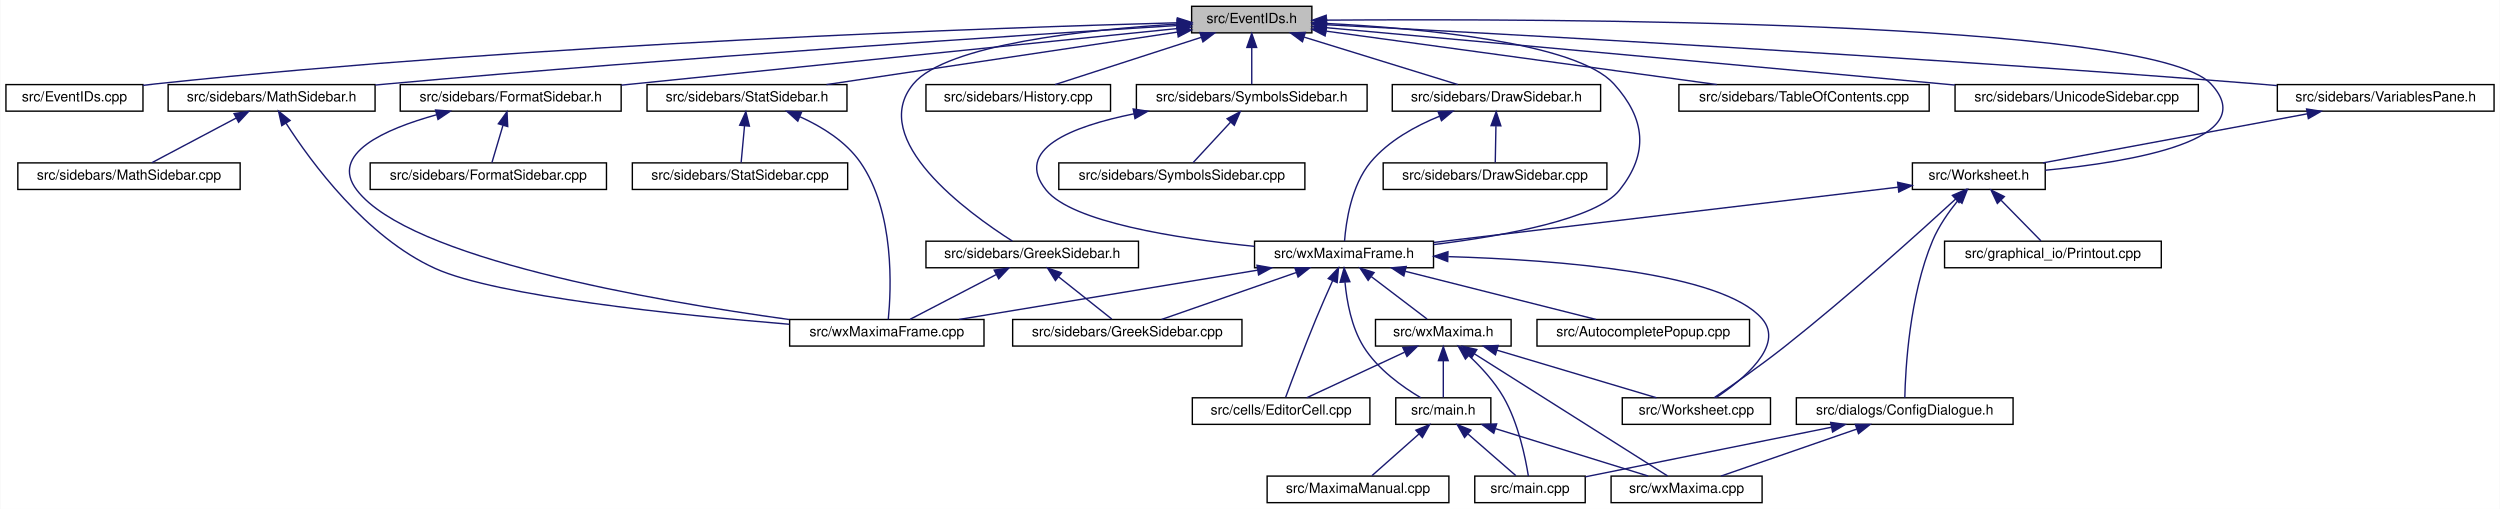
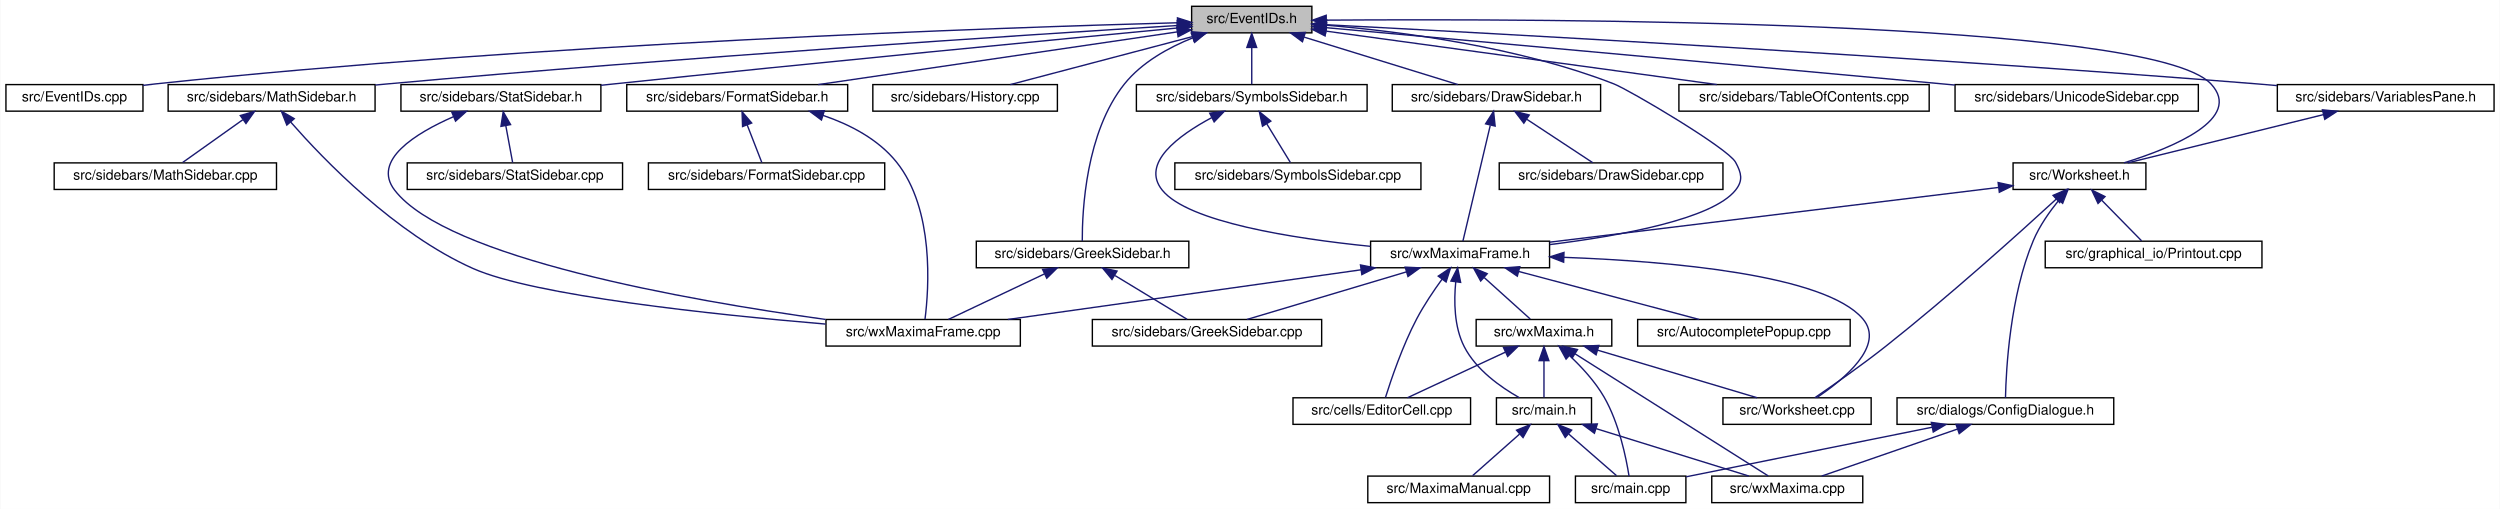
<svg xmlns="http://www.w3.org/2000/svg" xmlns:xlink="http://www.w3.org/1999/xlink" width="1788pt" height="364pt" viewBox="0.00 0.00 1787.50 364.00">
  <g id="graph0" class="graph" transform="scale(1 1) rotate(0) translate(4 360)">
    <polygon fill="white" stroke="transparent" points="-4,4 -4,-360 1783.5,-360 1783.5,4 -4,4" />
    <g id="node1" class="node">
      <g id="a_node1">
        <a xlink:title="This file declares the class EventIDs that contains unique IDs for many events wxMaxima needs.">
          <polygon fill="#bfbfbf" stroke="black" points="848,-336.5 848,-355.5 934,-355.5 934,-336.5 848,-336.5" />
          <text text-anchor="middle" x="891" y="-343.5" font-family="Helvetica,sans-Serif" font-size="10.00">src/EventIDs.h</text>
        </a>
      </g>
    </g>
    <g id="node2" class="node">
      <g id="a_node2">
        <a xlink:href="EventIDs_8cpp.html" target="_top" xlink:title="This file defines the class EventIDs that contains unique IDs for many events wxMaxima needs.">
          <polygon fill="white" stroke="black" points="0,-280.5 0,-299.5 98,-299.5 98,-280.5 0,-280.5" />
          <text text-anchor="middle" x="49" y="-287.5" font-family="Helvetica,sans-Serif" font-size="10.00">src/EventIDs.cpp</text>
        </a>
      </g>
    </g>
    <g id="edge1" class="edge">
      <path fill="none" stroke="midnightblue" d="M837.75,-343.72C710.9,-340.28 380.96,-329.05 107,-300 104.06,-299.69 101.04,-299.33 98,-298.94" />
      <polygon fill="midnightblue" stroke="midnightblue" points="837.87,-347.22 847.96,-343.99 838.06,-340.22 837.87,-347.22" />
    </g>
    <g id="node3" class="node">
      <g id="a_node3">
        <a xlink:href="DrawSidebar_8h.html" target="_top" xlink:title="This file declares the class StatSidebar, that provides some statistics buttons.">
          <polygon fill="white" stroke="black" points="991.5,-280.5 991.5,-299.5 1140.5,-299.5 1140.5,-280.5 991.5,-280.5" />
          <text text-anchor="middle" x="1066" y="-287.5" font-family="Helvetica,sans-Serif" font-size="10.00">src/sidebars/DrawSidebar.h</text>
        </a>
      </g>
    </g>
    <g id="edge2" class="edge">
      <path fill="none" stroke="midnightblue" d="M928.47,-333.44C961.47,-323.26 1008.76,-308.66 1038.4,-299.52" />
      <polygon fill="midnightblue" stroke="midnightblue" points="927.25,-330.15 918.73,-336.44 929.32,-336.84 927.25,-330.15" />
    </g>
    <g id="node5" class="node">
      <g id="a_node5">
        <a xlink:href="wxMaximaFrame_8h.html" target="_top" xlink:title="This file declares the class wxMaximaFrame.">
-           <polygon fill="white" stroke="black" points="893,-168.5 893,-187.5 1021,-187.5 1021,-168.5 893,-168.5" />
-           <text text-anchor="middle" x="957" y="-175.5" font-family="Helvetica,sans-Serif" font-size="10.00">src/wxMaximaFrame.h</text>
+           <polygon fill="white" stroke="black" points="976,-168.5 976,-187.5 1104,-187.5 1104,-168.5 976,-168.5" />
+           <text text-anchor="middle" x="1040" y="-175.5" font-family="Helvetica,sans-Serif" font-size="10.00">src/wxMaximaFrame.h</text>
        </a>
      </g>
    </g>
    <g id="edge47" class="edge">
-       <path fill="none" stroke="midnightblue" d="M944.32,-343.23C1012,-339.78 1123.22,-329.63 1150,-300 1172.68,-274.91 1175.09,-250.45 1154,-224 1137.51,-203.32 1072.13,-191.39 1021.16,-185.08" />
-       <polygon fill="midnightblue" stroke="midnightblue" points="944.08,-339.74 934.26,-343.71 944.41,-346.73 944.08,-339.74" />
+       <path fill="none" stroke="midnightblue" d="M944.41,-341.95C997.97,-337.46 1082.04,-326.51 1150,-300 1160.71,-295.82 1231.49,-254.09 1237,-244 1241.26,-236.2 1242.54,-230.95 1237,-224 1220.51,-203.32 1155.13,-191.39 1104.16,-185.08" />
+       <polygon fill="midnightblue" stroke="midnightblue" points="943.81,-338.48 934.11,-342.76 944.36,-345.46 943.81,-338.48" />
    </g>
    <g id="node16" class="node">
      <g id="a_node16">
-         <a xlink:href="FormatSidebar_8h.html" target="_top" xlink:title="This file declares the class StatSidebar, that provides some statistics buttons.">
-           <polygon fill="white" stroke="black" points="282,-280.5 282,-299.5 440,-299.5 440,-280.5 282,-280.5" />
-           <text text-anchor="middle" x="361" y="-287.5" font-family="Helvetica,sans-Serif" font-size="10.00">src/sidebars/FormatSidebar.h</text>
+         <a xlink:href="GreekSidebar_8h.html" target="_top" xlink:title="This file declares the class wxMaximaFrame.">
+           <polygon fill="white" stroke="black" points="694,-168.5 694,-187.5 846,-187.5 846,-168.5 694,-168.5" />
+           <text text-anchor="middle" x="770" y="-175.5" font-family="Helvetica,sans-Serif" font-size="10.00">src/sidebars/GreekSidebar.h</text>
        </a>
      </g>
    </g>
    <g id="edge20" class="edge">
-       <path fill="none" stroke="midnightblue" d="M837.76,-339.59C754.72,-331.14 589.33,-314.32 449,-300 446.1,-299.7 443.14,-299.4 440.15,-299.1" />
-       <polygon fill="midnightblue" stroke="midnightblue" points="837.41,-343.07 847.71,-340.6 838.12,-336.11 837.41,-343.07" />
+       <path fill="none" stroke="midnightblue" d="M848.86,-332.95C831.41,-325.96 812.39,-315.41 800,-300 772.33,-265.59 769.71,-209.19 769.79,-187.69" />
+       <polygon fill="midnightblue" stroke="midnightblue" points="847.75,-336.27 858.34,-336.47 850.18,-329.7 847.75,-336.27" />
+     </g>
+     <g id="node17" class="node">
+       <g id="a_node17">
+         <a xlink:href="History_8cpp.html" target="_top" xlink:title="This file defines the class History.">
+           <polygon fill="white" stroke="black" points="620,-280.5 620,-299.5 752,-299.5 752,-280.5 620,-280.5" />
+           <text text-anchor="middle" x="686" y="-287.5" font-family="Helvetica,sans-Serif" font-size="10.00">src/sidebars/History.cpp</text>
+         </a>
+       </g>
+     </g>
+     <g id="edge23" class="edge">
+       <path fill="none" stroke="midnightblue" d="M848.59,-333.83C809.89,-323.63 753.51,-308.78 718.33,-299.52" />
+       <polygon fill="midnightblue" stroke="midnightblue" points="847.96,-337.28 858.52,-336.44 849.74,-330.51 847.96,-337.28" />
    </g>
    <g id="node18" class="node">
      <g id="a_node18">
-         <a xlink:href="GreekSidebar_8h.html" target="_top" xlink:title="This file declares the class wxMaximaFrame.">
-           <polygon fill="white" stroke="black" points="658,-168.5 658,-187.5 810,-187.5 810,-168.5 658,-168.5" />
-           <text text-anchor="middle" x="734" y="-175.5" font-family="Helvetica,sans-Serif" font-size="10.00">src/sidebars/GreekSidebar.h</text>
-         </a>
-       </g>
-     </g>
-     <g id="edge23" class="edge">
-       <path fill="none" stroke="midnightblue" d="M837.44,-342.77C773.58,-338.85 672.48,-328.25 649,-300 615.85,-260.12 687.94,-207.84 719.82,-187.56" />
-       <polygon fill="midnightblue" stroke="midnightblue" points="837.56,-346.28 847.74,-343.36 837.96,-339.29 837.56,-346.28" />
-     </g>
-     <g id="node19" class="node">
-       <g id="a_node19">
-         <a xlink:href="History_8cpp.html" target="_top" xlink:title="This file defines the class History.">
-           <polygon fill="white" stroke="black" points="658,-280.5 658,-299.5 790,-299.5 790,-280.5 658,-280.5" />
-           <text text-anchor="middle" x="724" y="-287.5" font-family="Helvetica,sans-Serif" font-size="10.00">src/sidebars/History.cpp</text>
-         </a>
-       </g>
-     </g>
-     <g id="edge26" class="edge">
-       <path fill="none" stroke="midnightblue" d="M854.83,-333.3C823.36,-323.13 778.51,-308.62 750.34,-299.52" />
-       <polygon fill="midnightblue" stroke="midnightblue" points="853.95,-336.7 864.54,-336.44 856.1,-330.04 853.95,-336.7" />
-     </g>
-     <g id="node20" class="node">
-       <g id="a_node20">
        <a xlink:href="MathSidebar_8h.html" target="_top" xlink:title="This file declares the class wxMaximaFrame.">
          <polygon fill="white" stroke="black" points="116,-280.5 116,-299.5 264,-299.5 264,-280.5 116,-280.5" />
          <text text-anchor="middle" x="190" y="-287.5" font-family="Helvetica,sans-Serif" font-size="10.00">src/sidebars/MathSidebar.h</text>
        </a>
      </g>
    </g>
-     <g id="edge27" class="edge">
+     <g id="edge24" class="edge">
      <path fill="none" stroke="midnightblue" d="M837.65,-341.75C730.53,-335.09 481.66,-318.9 273,-300 270.11,-299.74 267.17,-299.46 264.2,-299.18" />
      <polygon fill="midnightblue" stroke="midnightblue" points="837.68,-345.26 847.88,-342.39 838.11,-338.27 837.68,-345.26" />
+     </g>
+     <g id="node20" class="node">
+       <g id="a_node20">
+         <a xlink:href="FormatSidebar_8h.html" target="_top" xlink:title="This file declares the class StatSidebar, that provides some statistics buttons.">
+           <polygon fill="white" stroke="black" points="444,-280.5 444,-299.5 602,-299.5 602,-280.5 444,-280.5" />
+           <text text-anchor="middle" x="523" y="-287.5" font-family="Helvetica,sans-Serif" font-size="10.00">src/sidebars/FormatSidebar.h</text>
+         </a>
+       </g>
+     </g>
+     <g id="edge27" class="edge">
+       <path fill="none" stroke="midnightblue" d="M837.59,-337.16C769.26,-327.14 651.36,-309.84 580.93,-299.5" />
+       <polygon fill="midnightblue" stroke="midnightblue" points="837.3,-340.66 847.7,-338.65 838.32,-333.73 837.3,-340.66" />
    </g>
    <g id="node22" class="node">
      <g id="a_node22">
        <a xlink:href="StatSidebar_8h.html" target="_top" xlink:title="This file declares the class StatSidebar, that provides some statistics buttons.">
-           <polygon fill="white" stroke="black" points="458.5,-280.5 458.5,-299.5 601.5,-299.5 601.5,-280.5 458.5,-280.5" />
-           <text text-anchor="middle" x="530" y="-287.5" font-family="Helvetica,sans-Serif" font-size="10.00">src/sidebars/StatSidebar.h</text>
+           <polygon fill="white" stroke="black" points="282.5,-280.5 282.5,-299.5 425.5,-299.5 425.5,-280.5 282.5,-280.5" />
+           <text text-anchor="middle" x="354" y="-287.5" font-family="Helvetica,sans-Serif" font-size="10.00">src/sidebars/StatSidebar.h</text>
        </a>
      </g>
    </g>
    <g id="edge30" class="edge">
-       <path fill="none" stroke="midnightblue" d="M837.87,-337.05C770.75,-327.01 655.73,-309.81 586.89,-299.51" />
-       <polygon fill="midnightblue" stroke="midnightblue" points="837.41,-340.52 847.81,-338.54 838.44,-333.6 837.41,-340.52" />
+       <path fill="none" stroke="midnightblue" d="M837.73,-339.96C752.59,-331.85 580.63,-315.28 435,-300 431.9,-299.68 428.74,-299.34 425.55,-299" />
+       <polygon fill="midnightblue" stroke="midnightblue" points="837.63,-343.46 847.92,-340.93 838.29,-336.49 837.63,-343.46" />
    </g>
    <g id="node24" class="node">
      <g id="a_node24">
        <a xlink:href="SymbolsSidebar_8h.html" target="_top" xlink:title="This file declares the class wxMaximaFrame.">
          <polygon fill="white" stroke="black" points="808.5,-280.5 808.5,-299.5 973.5,-299.5 973.5,-280.5 808.5,-280.5" />
          <text text-anchor="middle" x="891" y="-287.5" font-family="Helvetica,sans-Serif" font-size="10.00">src/sidebars/SymbolsSidebar.h</text>
        </a>
      </g>
    </g>
    <g id="edge33" class="edge">
      <path fill="none" stroke="midnightblue" d="M891,-325.8C891,-316.91 891,-306.78 891,-299.75" />
      <polygon fill="midnightblue" stroke="midnightblue" points="887.5,-326.08 891,-336.08 894.5,-326.08 887.5,-326.08" />
    </g>
    <g id="node26" class="node">
      <g id="a_node26">
        <a xlink:href="TableOfContents_8cpp.html" target="_top" xlink:title="This file defines the class Structure.">
          <polygon fill="white" stroke="black" points="1196.5,-280.5 1196.5,-299.5 1375.5,-299.5 1375.5,-280.5 1196.5,-280.5" />
          <text text-anchor="middle" x="1286" y="-287.5" font-family="Helvetica,sans-Serif" font-size="10.00">src/sidebars/TableOfContents.cpp</text>
        </a>
      </g>
    </g>
    <g id="edge36" class="edge">
      <path fill="none" stroke="midnightblue" d="M944.31,-337.71C1016.89,-327.79 1146.58,-310.06 1223.61,-299.53" />
      <polygon fill="midnightblue" stroke="midnightblue" points="943.46,-334.3 934.02,-339.12 944.41,-341.23 943.46,-334.3" />
    </g>
    <g id="node27" class="node">
      <g id="a_node27">
        <a xlink:href="UnicodeSidebar_8cpp.html" target="_top" xlink:title="This file defines the class UnicodeSidebar.">
          <polygon fill="white" stroke="black" points="1394,-280.5 1394,-299.5 1568,-299.5 1568,-280.5 1394,-280.5" />
          <text text-anchor="middle" x="1481" y="-287.5" font-family="Helvetica,sans-Serif" font-size="10.00">src/sidebars/UnicodeSidebar.cpp</text>
        </a>
      </g>
    </g>
    <g id="edge37" class="edge">
      <path fill="none" stroke="midnightblue" d="M944.31,-340.19C1034.88,-332.01 1224.61,-314.82 1385,-300 1387.92,-299.73 1390.88,-299.46 1393.88,-299.18" />
      <polygon fill="midnightblue" stroke="midnightblue" points="943.93,-336.71 934.29,-341.1 944.56,-343.68 943.93,-336.71" />
    </g>
    <g id="node28" class="node">
      <g id="a_node28">
        <a xlink:href="VariablesPane_8h.html" target="_top" xlink:title="The file that contains the &quot;variables&quot; sidepane.">
          <polygon fill="white" stroke="black" points="1624.5,-280.5 1624.5,-299.5 1779.5,-299.5 1779.5,-280.5 1624.5,-280.5" />
          <text text-anchor="middle" x="1702" y="-287.5" font-family="Helvetica,sans-Serif" font-size="10.00">src/sidebars/VariablesPane.h</text>
        </a>
      </g>
    </g>
    <g id="edge38" class="edge">
      <path fill="none" stroke="midnightblue" d="M944.74,-342.28C1064.35,-336.09 1361.61,-319.92 1610,-300 1614.64,-299.63 1619.41,-299.22 1624.22,-298.8" />
      <polygon fill="midnightblue" stroke="midnightblue" points="944.2,-338.8 934.4,-342.81 944.56,-345.79 944.2,-338.8" />
    </g>
    <g id="node29" class="node">
      <g id="a_node29">
        <a xlink:href="Worksheet_8h.html" target="_top" xlink:title="This file defines the class Worksheet.">
-           <polygon fill="white" stroke="black" points="1363.5,-224.5 1363.5,-243.5 1458.5,-243.5 1458.5,-224.5 1363.5,-224.5" />
-           <text text-anchor="middle" x="1411" y="-231.5" font-family="Helvetica,sans-Serif" font-size="10.00">src/Worksheet.h</text>
+           <polygon fill="white" stroke="black" points="1435.5,-224.5 1435.5,-243.5 1530.5,-243.5 1530.5,-224.5 1435.5,-224.5" />
+           <text text-anchor="middle" x="1483" y="-231.5" font-family="Helvetica,sans-Serif" font-size="10.00">src/Worksheet.h</text>
        </a>
      </g>
    </g>
    <g id="edge46" class="edge">
-       <path fill="none" stroke="midnightblue" d="M944.42,-345.59C1098.27,-346.72 1534.08,-345.83 1577,-300 1614.61,-259.85 1519.96,-244.12 1458.59,-238.25" />
+       <path fill="none" stroke="midnightblue" d="M944.42,-345.59C1098.27,-346.72 1534.08,-345.83 1577,-300 1600.19,-275.24 1550.46,-254.55 1514.88,-243.55" />
      <polygon fill="midnightblue" stroke="midnightblue" points="944.3,-342.09 934.27,-345.51 944.25,-349.09 944.3,-342.09" />
    </g>
    <g id="node4" class="node">
      <g id="a_node4">
        <a xlink:href="DrawSidebar_8cpp.html" target="_top" xlink:title="This file defines the class StatSidebar.">
-           <polygon fill="white" stroke="black" points="985,-224.5 985,-243.5 1145,-243.5 1145,-224.5 985,-224.5" />
-           <text text-anchor="middle" x="1065" y="-231.5" font-family="Helvetica,sans-Serif" font-size="10.00">src/sidebars/DrawSidebar.cpp</text>
+           <polygon fill="white" stroke="black" points="1068,-224.5 1068,-243.5 1228,-243.5 1228,-224.5 1068,-224.5" />
+           <text text-anchor="middle" x="1148" y="-231.5" font-family="Helvetica,sans-Serif" font-size="10.00">src/sidebars/DrawSidebar.cpp</text>
        </a>
      </g>
    </g>
    <g id="edge3" class="edge">
-       <path fill="none" stroke="midnightblue" d="M1065.64,-269.8C1065.48,-260.91 1065.29,-250.78 1065.16,-243.75" />
-       <polygon fill="midnightblue" stroke="midnightblue" points="1062.15,-270.15 1065.83,-280.08 1069.15,-270.02 1062.15,-270.15" />
+       <path fill="none" stroke="midnightblue" d="M1087.83,-274.62C1102.81,-264.76 1122.2,-251.99 1134.86,-243.65" />
+       <polygon fill="midnightblue" stroke="midnightblue" points="1085.6,-271.9 1079.17,-280.32 1089.45,-277.75 1085.6,-271.9" />
    </g>
    <g id="edge4" class="edge">
-       <path fill="none" stroke="midnightblue" d="M1025.39,-276.92C1007.98,-269.86 988.75,-259.27 976,-244 962.13,-227.4 958.38,-201.08 957.37,-187.59" />
-       <polygon fill="midnightblue" stroke="midnightblue" points="1024.23,-280.22 1034.82,-280.48 1026.7,-273.67 1024.23,-280.22" />
+       <path fill="none" stroke="midnightblue" d="M1061.59,-270.35C1055.9,-246.25 1046.22,-205.31 1042.03,-187.59" />
+       <polygon fill="midnightblue" stroke="midnightblue" points="1058.25,-271.44 1063.96,-280.37 1065.07,-269.83 1058.25,-271.44" />
    </g>
    <g id="node6" class="node">
      <g id="a_node6">
        <a xlink:href="AutocompletePopup_8cpp.html" target="_top" xlink:title="This file defines the class AutocompletePopup.">
-           <polygon fill="white" stroke="black" points="1095,-112.5 1095,-131.5 1247,-131.5 1247,-112.5 1095,-112.5" />
-           <text text-anchor="middle" x="1171" y="-119.5" font-family="Helvetica,sans-Serif" font-size="10.00">src/AutocompletePopup.cpp</text>
+           <polygon fill="white" stroke="black" points="1167,-112.5 1167,-131.5 1319,-131.5 1319,-112.5 1167,-112.5" />
+           <text text-anchor="middle" x="1243" y="-119.5" font-family="Helvetica,sans-Serif" font-size="10.00">src/AutocompletePopup.cpp</text>
        </a>
      </g>
    </g>
    <g id="edge5" class="edge">
-       <path fill="none" stroke="midnightblue" d="M1000.76,-165.96C1041.17,-155.76 1100.37,-140.82 1137.25,-131.52" />
-       <polygon fill="midnightblue" stroke="midnightblue" points="999.75,-162.6 990.91,-168.44 1001.46,-169.39 999.75,-162.6" />
+       <path fill="none" stroke="midnightblue" d="M1081.99,-165.83C1120.32,-155.63 1176.15,-140.78 1210.98,-131.52" />
+       <polygon fill="midnightblue" stroke="midnightblue" points="1080.93,-162.49 1072.17,-168.44 1082.73,-169.26 1080.93,-162.49" />
    </g>
    <g id="node7" class="node">
      <g id="a_node7">
        <a xlink:href="EditorCell_8cpp.html" target="_top" xlink:title="This file defines the class EditorCell.">
-           <polygon fill="white" stroke="black" points="848.5,-56.5 848.5,-75.5 975.5,-75.5 975.5,-56.5 848.5,-56.5" />
-           <text text-anchor="middle" x="912" y="-63.5" font-family="Helvetica,sans-Serif" font-size="10.00">src/cells/EditorCell.cpp</text>
+           <polygon fill="white" stroke="black" points="920.5,-56.5 920.5,-75.5 1047.5,-75.5 1047.5,-56.5 920.5,-56.5" />
+           <text text-anchor="middle" x="984" y="-63.5" font-family="Helvetica,sans-Serif" font-size="10.00">src/cells/EditorCell.cpp</text>
        </a>
      </g>
    </g>
    <g id="edge6" class="edge">
-       <path fill="none" stroke="midnightblue" d="M948.8,-159.11C945.1,-150.9 940.73,-141 937,-132 928.76,-112.12 919.89,-88.46 915.25,-75.89" />
-       <polygon fill="midnightblue" stroke="midnightblue" points="945.71,-160.77 953.03,-168.43 952.08,-157.88 945.71,-160.77" />
+       <path fill="none" stroke="midnightblue" d="M1027.16,-160.4C1021.16,-152.15 1014.2,-141.86 1009,-132 998.85,-112.75 990.61,-88.43 986.62,-75.69" />
+       <polygon fill="midnightblue" stroke="midnightblue" points="1024.38,-162.52 1033.18,-168.43 1029.98,-158.32 1024.38,-162.52" />
    </g>
    <g id="node8" class="node">
      <g id="a_node8">
        <a xlink:href="main_8h.html" target="_top" xlink:title="This file declares the class wxMaxima that contains most of the program's logic.">
-           <polygon fill="white" stroke="black" points="994,-56.5 994,-75.5 1062,-75.5 1062,-56.5 994,-56.5" />
-           <text text-anchor="middle" x="1028" y="-63.5" font-family="Helvetica,sans-Serif" font-size="10.00">src/main.h</text>
+           <polygon fill="white" stroke="black" points="1066,-56.5 1066,-75.5 1134,-75.5 1134,-56.5 1066,-56.5" />
+           <text text-anchor="middle" x="1100" y="-63.5" font-family="Helvetica,sans-Serif" font-size="10.00">src/main.h</text>
        </a>
      </g>
    </g>
    <g id="edge7" class="edge">
-       <path fill="none" stroke="midnightblue" d="M957.69,-158.14C958.96,-144.44 962.32,-125.93 971,-112 981,-95.95 998.85,-83.26 1011.92,-75.5" />
-       <polygon fill="midnightblue" stroke="midnightblue" points="954.19,-158.11 957.05,-168.32 961.17,-158.56 954.19,-158.11" />
+       <path fill="none" stroke="midnightblue" d="M1036.9,-158.35C1035.55,-144.76 1035.66,-126.29 1043,-112 1051.46,-95.51 1069,-83.12 1082.4,-75.56" />
+       <polygon fill="midnightblue" stroke="midnightblue" points="1033.45,-158.99 1038.25,-168.43 1040.39,-158.05 1033.45,-158.99" />
    </g>
    <g id="node12" class="node">
      <g id="a_node12">
        <a xlink:href="GreekSidebar_8cpp.html" target="_top" xlink:title="This file defines the class GreekSidebar.">
-           <polygon fill="white" stroke="black" points="720,-112.5 720,-131.5 884,-131.5 884,-112.5 720,-112.5" />
-           <text text-anchor="middle" x="802" y="-119.5" font-family="Helvetica,sans-Serif" font-size="10.00">src/sidebars/GreekSidebar.cpp</text>
+           <polygon fill="white" stroke="black" points="777,-112.5 777,-131.5 941,-131.5 941,-112.5 777,-112.5" />
+           <text text-anchor="middle" x="859" y="-119.5" font-family="Helvetica,sans-Serif" font-size="10.00">src/sidebars/GreekSidebar.cpp</text>
        </a>
      </g>
    </g>
    <g id="edge11" class="edge">
-       <path fill="none" stroke="midnightblue" d="M922.67,-165.04C893.5,-154.88 852.36,-140.55 826.45,-131.52" />
-       <polygon fill="midnightblue" stroke="midnightblue" points="921.84,-168.46 932.44,-168.44 924.15,-161.85 921.84,-168.46" />
+       <path fill="none" stroke="midnightblue" d="M1001.68,-165.57C967.54,-155.38 918.34,-140.7 887.55,-131.52" />
+       <polygon fill="midnightblue" stroke="midnightblue" points="1000.74,-168.94 1011.32,-168.44 1002.74,-162.23 1000.74,-168.94" />
    </g>
    <g id="node13" class="node">
      <g id="a_node13">
        <a xlink:href="wxMaxima_8h.html" target="_top" xlink:title="This file declares the class wxMaxima that contains most of the program's logic.">
-           <polygon fill="white" stroke="black" points="979.5,-112.5 979.5,-131.5 1076.5,-131.5 1076.5,-112.5 979.5,-112.5" />
-           <text text-anchor="middle" x="1028" y="-119.5" font-family="Helvetica,sans-Serif" font-size="10.00">src/wxMaxima.h</text>
+           <polygon fill="white" stroke="black" points="1051.5,-112.5 1051.5,-131.5 1148.5,-131.5 1148.5,-112.5 1051.5,-112.5" />
+           <text text-anchor="middle" x="1100" y="-119.5" font-family="Helvetica,sans-Serif" font-size="10.00">src/wxMaxima.h</text>
        </a>
      </g>
    </g>
    <g id="edge12" class="edge">
-       <path fill="none" stroke="midnightblue" d="M976.59,-162.1C989.37,-152.38 1005.61,-140.03 1016.39,-131.83" />
-       <polygon fill="midnightblue" stroke="midnightblue" points="974.25,-159.48 968.41,-168.32 978.49,-165.06 974.25,-159.48" />
+       <path fill="none" stroke="midnightblue" d="M1057.18,-161.54C1067.88,-151.91 1081.26,-139.87 1090.18,-131.83" />
+       <polygon fill="midnightblue" stroke="midnightblue" points="1054.73,-159.03 1049.64,-168.32 1059.41,-164.24 1054.73,-159.03" />
    </g>
    <g id="node14" class="node">
      <g id="a_node14">
        <a xlink:href="Worksheet_8cpp.html" target="_top" xlink:title="This file defines the class Worksheet.">
-           <polygon fill="white" stroke="black" points="1156,-56.5 1156,-75.5 1262,-75.5 1262,-56.5 1156,-56.5" />
-           <text text-anchor="middle" x="1209" y="-63.5" font-family="Helvetica,sans-Serif" font-size="10.00">src/Worksheet.cpp</text>
+           <polygon fill="white" stroke="black" points="1228,-56.5 1228,-75.5 1334,-75.5 1334,-56.5 1228,-56.5" />
+           <text text-anchor="middle" x="1281" y="-63.5" font-family="Helvetica,sans-Serif" font-size="10.00">src/Worksheet.cpp</text>
        </a>
      </g>
    </g>
    <g id="edge18" class="edge">
-       <path fill="none" stroke="midnightblue" d="M1031.62,-176.46C1110.57,-174.12 1227.61,-164.98 1256,-132 1272.44,-112.9 1242.14,-88.31 1222.97,-75.55" />
-       <polygon fill="midnightblue" stroke="midnightblue" points="1031.13,-172.97 1021.23,-176.74 1031.32,-179.97 1031.13,-172.97" />
+       <path fill="none" stroke="midnightblue" d="M1114.22,-175.96C1190.23,-173.14 1301,-163.55 1328,-132 1344.39,-112.85 1314.11,-88.29 1294.96,-75.54" />
+       <polygon fill="midnightblue" stroke="midnightblue" points="1114.07,-172.47 1104.2,-176.3 1114.31,-179.46 1114.07,-172.47" />
    </g>
    <g id="node15" class="node">
      <g id="a_node15">
        <a xlink:href="wxMaximaFrame_8cpp.html" target="_top" xlink:title="This file defines the class wxMaximaFrame.">
-           <polygon fill="white" stroke="black" points="560.5,-112.5 560.5,-131.5 699.5,-131.5 699.5,-112.5 560.5,-112.5" />
-           <text text-anchor="middle" x="630" y="-119.5" font-family="Helvetica,sans-Serif" font-size="10.00">src/wxMaximaFrame.cpp</text>
+           <polygon fill="white" stroke="black" points="586.5,-112.5 586.5,-131.5 725.5,-131.5 725.5,-112.5 586.5,-112.5" />
+           <text text-anchor="middle" x="656" y="-119.5" font-family="Helvetica,sans-Serif" font-size="10.00">src/wxMaximaFrame.cpp</text>
        </a>
      </g>
    </g>
    <g id="edge19" class="edge">
-       <path fill="none" stroke="midnightblue" d="M895.18,-166.79C833.39,-156.59 739.47,-141.08 681.57,-131.52" />
-       <polygon fill="midnightblue" stroke="midnightblue" points="894.75,-170.27 905.19,-168.44 895.89,-163.36 894.75,-170.27" />
+       <path fill="none" stroke="midnightblue" d="M969.19,-167.04C896.66,-156.84 785.12,-141.16 716.56,-131.52" />
+       <polygon fill="midnightblue" stroke="midnightblue" points="968.76,-170.52 979.15,-168.44 969.74,-163.59 968.76,-170.52" />
    </g>
    <g id="node9" class="node">
      <g id="a_node9">
        <a xlink:href="main_8cpp.html" target="_top" xlink:title="The file that defines the starting point of the program.">
-           <polygon fill="white" stroke="black" points="1050.5,-0.5 1050.5,-19.5 1129.5,-19.5 1129.5,-0.5 1050.5,-0.5" />
-           <text text-anchor="middle" x="1090" y="-7.5" font-family="Helvetica,sans-Serif" font-size="10.00">src/main.cpp</text>
+           <polygon fill="white" stroke="black" points="1122.5,-0.5 1122.5,-19.5 1201.5,-19.5 1201.5,-0.5 1122.5,-0.5" />
+           <text text-anchor="middle" x="1162" y="-7.5" font-family="Helvetica,sans-Serif" font-size="10.00">src/main.cpp</text>
        </a>
      </g>
    </g>
    <g id="edge8" class="edge">
-       <path fill="none" stroke="midnightblue" d="M1045.75,-49.54C1056.81,-39.91 1070.63,-27.87 1079.86,-19.83" />
-       <polygon fill="midnightblue" stroke="midnightblue" points="1043.2,-47.12 1037.96,-56.32 1047.8,-52.4 1043.2,-47.12" />
+       <path fill="none" stroke="midnightblue" d="M1117.75,-49.54C1128.81,-39.91 1142.63,-27.87 1151.86,-19.83" />
+       <polygon fill="midnightblue" stroke="midnightblue" points="1115.2,-47.12 1109.96,-56.32 1119.8,-52.4 1115.2,-47.12" />
    </g>
    <g id="node10" class="node">
      <g id="a_node10">
        <a xlink:href="MaximaManual_8cpp.html" target="_top" xlink:title="This file defines the class MaximaManual.">
-           <polygon fill="white" stroke="black" points="902,-0.5 902,-19.5 1032,-19.5 1032,-0.5 902,-0.5" />
-           <text text-anchor="middle" x="967" y="-7.5" font-family="Helvetica,sans-Serif" font-size="10.00">src/MaximaManual.cpp</text>
+           <polygon fill="white" stroke="black" points="974,-0.5 974,-19.5 1104,-19.5 1104,-0.5 974,-0.5" />
+           <text text-anchor="middle" x="1039" y="-7.5" font-family="Helvetica,sans-Serif" font-size="10.00">src/MaximaManual.cpp</text>
        </a>
      </g>
    </g>
    <g id="edge9" class="edge">
-       <path fill="none" stroke="midnightblue" d="M1010.53,-49.54C999.66,-39.91 986.06,-27.87 976.98,-19.83" />
-       <polygon fill="midnightblue" stroke="midnightblue" points="1008.39,-52.32 1018.2,-56.32 1013.03,-47.07 1008.39,-52.32" />
+       <path fill="none" stroke="midnightblue" d="M1082.53,-49.54C1071.66,-39.91 1058.06,-27.87 1048.98,-19.83" />
+       <polygon fill="midnightblue" stroke="midnightblue" points="1080.39,-52.32 1090.2,-56.32 1085.03,-47.07 1080.39,-52.32" />
    </g>
    <g id="node11" class="node">
      <g id="a_node11">
        <a xlink:href="wxMaxima_8cpp.html" target="_top" xlink:title="This file defines the contents of the class wxMaxima that contains most of the program's logic.">
-           <polygon fill="white" stroke="black" points="1148,-0.5 1148,-19.5 1256,-19.5 1256,-0.5 1148,-0.5" />
-           <text text-anchor="middle" x="1202" y="-7.5" font-family="Helvetica,sans-Serif" font-size="10.00">src/wxMaxima.cpp</text>
+           <polygon fill="white" stroke="black" points="1220,-0.5 1220,-19.5 1328,-19.5 1328,-0.5 1220,-0.5" />
+           <text text-anchor="middle" x="1274" y="-7.5" font-family="Helvetica,sans-Serif" font-size="10.00">src/wxMaxima.cpp</text>
        </a>
      </g>
    </g>
    <g id="edge10" class="edge">
-       <path fill="none" stroke="midnightblue" d="M1065.26,-53.44C1098.07,-43.26 1145.08,-28.66 1174.56,-19.52" />
-       <polygon fill="midnightblue" stroke="midnightblue" points="1064.08,-50.14 1055.57,-56.44 1066.16,-56.82 1064.08,-50.14" />
+       <path fill="none" stroke="midnightblue" d="M1137.26,-53.44C1170.07,-43.26 1217.08,-28.66 1246.56,-19.52" />
+       <polygon fill="midnightblue" stroke="midnightblue" points="1136.08,-50.14 1127.57,-56.44 1138.16,-56.82 1136.08,-50.14" />
    </g>
    <g id="edge13" class="edge">
-       <path fill="none" stroke="midnightblue" d="M1000.28,-108.1C978.61,-98.01 949.1,-84.27 930.29,-75.52" />
-       <polygon fill="midnightblue" stroke="midnightblue" points="999.08,-111.4 1009.62,-112.44 1002.03,-105.05 999.08,-111.4" />
+       <path fill="none" stroke="midnightblue" d="M1072.28,-108.1C1050.61,-98.01 1021.1,-84.27 1002.29,-75.52" />
+       <polygon fill="midnightblue" stroke="midnightblue" points="1071.08,-111.4 1081.62,-112.44 1074.03,-105.05 1071.08,-111.4" />
    </g>
    <g id="edge14" class="edge">
-       <path fill="none" stroke="midnightblue" d="M1028,-101.8C1028,-92.91 1028,-82.78 1028,-75.75" />
-       <polygon fill="midnightblue" stroke="midnightblue" points="1024.5,-102.08 1028,-112.08 1031.5,-102.08 1024.5,-102.08" />
+       <path fill="none" stroke="midnightblue" d="M1100,-101.8C1100,-92.91 1100,-82.78 1100,-75.75" />
+       <polygon fill="midnightblue" stroke="midnightblue" points="1096.5,-102.08 1100,-112.08 1103.5,-102.08 1096.5,-102.08" />
    </g>
    <g id="edge15" class="edge">
-       <path fill="none" stroke="midnightblue" d="M1046.41,-105.54C1054.96,-97.51 1064.61,-87.06 1071,-76 1081.7,-57.47 1086.79,-32.43 1088.84,-19.51" />
-       <polygon fill="midnightblue" stroke="midnightblue" points="1043.81,-103.17 1038.7,-112.45 1048.48,-108.38 1043.81,-103.17" />
+       <path fill="none" stroke="midnightblue" d="M1118.41,-105.54C1126.96,-97.51 1136.61,-87.06 1143,-76 1153.7,-57.47 1158.79,-32.43 1160.84,-19.51" />
+       <polygon fill="midnightblue" stroke="midnightblue" points="1115.81,-103.17 1110.7,-112.45 1120.48,-108.38 1115.81,-103.17" />
    </g>
    <g id="edge17" class="edge">
-       <path fill="none" stroke="midnightblue" d="M1050.13,-107.01C1086.66,-83.92 1158.48,-38.51 1188.41,-19.59" />
-       <polygon fill="midnightblue" stroke="midnightblue" points="1048.24,-104.07 1041.65,-112.37 1051.98,-109.98 1048.24,-104.07" />
+       <path fill="none" stroke="midnightblue" d="M1122.13,-107.01C1158.66,-83.92 1230.48,-38.51 1260.41,-19.59" />
+       <polygon fill="midnightblue" stroke="midnightblue" points="1120.24,-104.07 1113.65,-112.37 1123.98,-109.98 1120.24,-104.07" />
    </g>
    <g id="edge16" class="edge">
-       <path fill="none" stroke="midnightblue" d="M1066.32,-109.57C1100.46,-99.38 1149.66,-84.7 1180.45,-75.52" />
-       <polygon fill="midnightblue" stroke="midnightblue" points="1065.26,-106.23 1056.68,-112.44 1067.26,-112.94 1065.26,-106.23" />
+       <path fill="none" stroke="midnightblue" d="M1138.32,-109.57C1172.46,-99.38 1221.66,-84.7 1252.45,-75.52" />
+       <polygon fill="midnightblue" stroke="midnightblue" points="1137.26,-106.23 1128.68,-112.44 1139.26,-112.94 1137.26,-106.23" />
+     </g>
+     <g id="edge21" class="edge">
+       <path fill="none" stroke="midnightblue" d="M793.24,-162.9C809.56,-153 830.87,-140.07 844.74,-131.65" />
+       <polygon fill="midnightblue" stroke="midnightblue" points="791.03,-160.14 784.3,-168.32 794.66,-166.13 791.03,-160.14" />
    </g>
    <g id="edge22" class="edge">
-       <path fill="none" stroke="midnightblue" d="M307.95,-277.91C270.78,-267.64 231.02,-250 251,-224 288.45,-175.27 461.5,-145.05 560.32,-131.46" />
-       <polygon fill="midnightblue" stroke="midnightblue" points="307.25,-281.35 317.81,-280.49 309.02,-274.57 307.25,-281.35" />
-     </g>
-     <g id="node17" class="node">
-       <g id="a_node17">
-         <a xlink:href="FormatSidebar_8cpp.html" target="_top" xlink:title="This file defines the class FormatSidebar.">
-           <polygon fill="white" stroke="black" points="260.5,-224.5 260.5,-243.5 429.5,-243.5 429.5,-224.5 260.5,-224.5" />
-           <text text-anchor="middle" x="345" y="-231.5" font-family="Helvetica,sans-Serif" font-size="10.00">src/sidebars/FormatSidebar.cpp</text>
-         </a>
-       </g>
-     </g>
-     <g id="edge21" class="edge">
-       <path fill="none" stroke="midnightblue" d="M355.49,-270.4C352.81,-261.36 349.72,-250.94 347.59,-243.75" />
-       <polygon fill="midnightblue" stroke="midnightblue" points="352.16,-271.49 358.36,-280.08 358.87,-269.5 352.16,-271.49" />
-     </g>
-     <g id="edge24" class="edge">
-       <path fill="none" stroke="midnightblue" d="M752.76,-162.1C765,-152.38 780.56,-140.03 790.88,-131.83" />
-       <polygon fill="midnightblue" stroke="midnightblue" points="750.58,-159.36 744.93,-168.32 754.93,-164.85 750.58,-159.36" />
+       <path fill="none" stroke="midnightblue" d="M742.76,-164.1C721.46,-154.01 692.46,-140.27 673.98,-131.52" />
+       <polygon fill="midnightblue" stroke="midnightblue" points="741.4,-167.33 751.94,-168.44 744.4,-161 741.4,-167.33" />
+     </g>
+     <g id="edge26" class="edge">
+       <path fill="none" stroke="midnightblue" d="M203.67,-272.69C227.21,-245.83 278.28,-192.81 334,-168 377.83,-148.49 505.44,-135.05 586.24,-128.22" />
+       <polygon fill="midnightblue" stroke="midnightblue" points="200.89,-270.55 197.02,-280.42 206.19,-275.12 200.89,-270.55" />
+     </g>
+     <g id="node19" class="node">
+       <g id="a_node19">
+         <a xlink:href="MathSidebar_8cpp.html" target="_top" xlink:title="This file defines the class SymbolsSidebar.">
+           <polygon fill="white" stroke="black" points="34.5,-224.5 34.5,-243.5 193.5,-243.5 193.5,-224.5 34.5,-224.5" />
+           <text text-anchor="middle" x="114" y="-231.5" font-family="Helvetica,sans-Serif" font-size="10.00">src/sidebars/MathSidebar.cpp</text>
+         </a>
+       </g>
    </g>
    <g id="edge25" class="edge">
-       <path fill="none" stroke="midnightblue" d="M708.17,-163.59C688.94,-153.61 663.26,-140.27 646.67,-131.65" />
-       <polygon fill="midnightblue" stroke="midnightblue" points="706.8,-166.82 717.29,-168.32 710.03,-160.61 706.8,-166.82" />
+       <path fill="none" stroke="midnightblue" d="M169.42,-274.38C155.69,-264.62 138.07,-252.11 126.43,-243.83" />
+       <polygon fill="midnightblue" stroke="midnightblue" points="167.61,-277.38 177.79,-280.32 171.66,-271.68 167.61,-277.38" />
    </g>
    <g id="edge29" class="edge">
-       <path fill="none" stroke="midnightblue" d="M200.33,-271.86C218.13,-244.16 257.46,-190.41 307,-168 350.91,-148.14 479.27,-134.79 560.34,-128.08" />
-       <polygon fill="midnightblue" stroke="midnightblue" points="197.28,-270.14 194.96,-280.48 203.22,-273.84 197.28,-270.14" />
+       <path fill="none" stroke="midnightblue" d="M584.28,-277.5C603.87,-270.86 623.85,-260.41 637,-244 664.12,-210.14 660.08,-153.41 657.32,-131.76" />
+       <polygon fill="midnightblue" stroke="midnightblue" points="583.25,-274.16 574.73,-280.47 585.32,-280.84 583.25,-274.16" />
    </g>
    <g id="node21" class="node">
      <g id="a_node21">
-         <a xlink:href="MathSidebar_8cpp.html" target="_top" xlink:title="This file defines the class SymbolsSidebar.">
-           <polygon fill="white" stroke="black" points="8.5,-224.5 8.5,-243.5 167.5,-243.5 167.5,-224.5 8.5,-224.5" />
-           <text text-anchor="middle" x="88" y="-231.5" font-family="Helvetica,sans-Serif" font-size="10.00">src/sidebars/MathSidebar.cpp</text>
+         <a xlink:href="FormatSidebar_8cpp.html" target="_top" xlink:title="This file defines the class FormatSidebar.">
+           <polygon fill="white" stroke="black" points="459.5,-224.5 459.5,-243.5 628.5,-243.5 628.5,-224.5 459.5,-224.5" />
+           <text text-anchor="middle" x="544" y="-231.5" font-family="Helvetica,sans-Serif" font-size="10.00">src/sidebars/FormatSidebar.cpp</text>
        </a>
      </g>
    </g>
    <g id="edge28" class="edge">
-       <path fill="none" stroke="midnightblue" d="M164.67,-275.59C145.81,-265.61 120.62,-252.27 104.35,-243.65" />
-       <polygon fill="midnightblue" stroke="midnightblue" points="163.14,-278.74 173.61,-280.32 166.41,-272.55 163.14,-278.74" />
+       <path fill="none" stroke="midnightblue" d="M530.12,-270.69C533.66,-261.59 537.77,-251.01 540.6,-243.75" />
+       <polygon fill="midnightblue" stroke="midnightblue" points="526.83,-269.49 526.47,-280.08 533.35,-272.03 526.83,-269.49" />
    </g>
    <g id="edge32" class="edge">
-       <path fill="none" stroke="midnightblue" d="M568,-276.44C583.7,-269.35 600.62,-258.85 611,-244 635.84,-208.44 633.16,-152.72 631.04,-131.55" />
-       <polygon fill="midnightblue" stroke="midnightblue" points="566.33,-273.35 558.45,-280.43 569.03,-279.81 566.33,-273.35" />
+       <path fill="none" stroke="midnightblue" d="M320.06,-276.54C292.83,-264.61 261.64,-245.31 278,-224 315.29,-175.44 487.46,-145.19 586.09,-131.54" />
+       <polygon fill="midnightblue" stroke="midnightblue" points="318.87,-279.83 329.44,-280.45 321.56,-273.37 318.87,-279.83" />
    </g>
    <g id="node23" class="node">
      <g id="a_node23">
        <a xlink:href="StatSidebar_8cpp.html" target="_top" xlink:title="This file defines the class StatSidebar.">
-           <polygon fill="white" stroke="black" points="448,-224.5 448,-243.5 602,-243.5 602,-224.5 448,-224.5" />
-           <text text-anchor="middle" x="525" y="-231.5" font-family="Helvetica,sans-Serif" font-size="10.00">src/sidebars/StatSidebar.cpp</text>
+           <polygon fill="white" stroke="black" points="287,-224.5 287,-243.5 441,-243.5 441,-224.5 287,-224.5" />
+           <text text-anchor="middle" x="364" y="-231.5" font-family="Helvetica,sans-Serif" font-size="10.00">src/sidebars/StatSidebar.cpp</text>
        </a>
      </g>
    </g>
    <g id="edge31" class="edge">
-       <path fill="none" stroke="midnightblue" d="M528.25,-270.1C527.42,-261.14 526.47,-250.86 525.81,-243.75" />
-       <polygon fill="midnightblue" stroke="midnightblue" points="524.77,-270.45 529.17,-280.08 531.74,-269.8 524.77,-270.45" />
+       <path fill="none" stroke="midnightblue" d="M357.5,-270.1C359.16,-261.14 361.06,-250.86 362.38,-243.75" />
+       <polygon fill="midnightblue" stroke="midnightblue" points="354.03,-269.61 355.65,-280.08 360.91,-270.89 354.03,-269.61" />
    </g>
    <g id="edge35" class="edge">
-       <path fill="none" stroke="midnightblue" d="M806.78,-278.6C761.93,-269.53 720.42,-253.08 744,-224 762.51,-201.17 837.12,-189.47 892.85,-183.81" />
-       <polygon fill="midnightblue" stroke="midnightblue" points="806.2,-282.06 816.68,-280.48 807.51,-275.18 806.2,-282.06" />
+       <path fill="none" stroke="midnightblue" d="M862.33,-275.84C838.7,-263.2 811.41,-243.22 827,-224 845.51,-201.17 920.12,-189.47 975.85,-183.81" />
+       <polygon fill="midnightblue" stroke="midnightblue" points="860.93,-279.06 871.43,-280.47 864.11,-272.82 860.93,-279.06" />
    </g>
    <g id="node25" class="node">
      <g id="a_node25">
        <a xlink:href="SymbolsSidebar_8cpp.html" target="_top" xlink:title="This file defines the class SymbolsSidebar.">
-           <polygon fill="white" stroke="black" points="753,-224.5 753,-243.5 929,-243.5 929,-224.5 753,-224.5" />
-           <text text-anchor="middle" x="841" y="-231.5" font-family="Helvetica,sans-Serif" font-size="10.00">src/sidebars/SymbolsSidebar.cpp</text>
+           <polygon fill="white" stroke="black" points="836,-224.5 836,-243.5 1012,-243.5 1012,-224.5 836,-224.5" />
+           <text text-anchor="middle" x="924" y="-231.5" font-family="Helvetica,sans-Serif" font-size="10.00">src/sidebars/SymbolsSidebar.cpp</text>
        </a>
      </g>
    </g>
    <g id="edge34" class="edge">
-       <path fill="none" stroke="midnightblue" d="M875.92,-272.72C867.11,-263.2 856.33,-251.56 849.1,-243.75" />
-       <polygon fill="midnightblue" stroke="midnightblue" points="873.38,-275.12 882.74,-280.08 878.52,-270.37 873.38,-275.12" />
+       <path fill="none" stroke="midnightblue" d="M901.83,-271.27C907.47,-262.05 914.12,-251.17 918.65,-243.75" />
+       <polygon fill="midnightblue" stroke="midnightblue" points="898.68,-269.73 896.45,-280.08 904.65,-273.38 898.68,-269.73" />
    </g>
    <g id="edge39" class="edge">
-       <path fill="none" stroke="midnightblue" d="M1645.96,-278.6C1590.96,-268.4 1508.1,-253.02 1456.89,-243.52" />
-       <polygon fill="midnightblue" stroke="midnightblue" points="1645.42,-282.06 1655.89,-280.44 1646.7,-275.18 1645.42,-282.06" />
+       <path fill="none" stroke="midnightblue" d="M1657.49,-278.02C1616.12,-267.82 1555.36,-252.84 1517.54,-243.52" />
+       <polygon fill="midnightblue" stroke="midnightblue" points="1656.75,-281.45 1667.3,-280.44 1658.43,-274.65 1656.75,-281.45" />
    </g>
    <g id="edge45" class="edge">
-       <path fill="none" stroke="midnightblue" d="M1353.27,-226.13C1268.2,-216.01 1109.69,-197.16 1021.11,-186.62" />
-       <polygon fill="midnightblue" stroke="midnightblue" points="1352.93,-229.62 1363.27,-227.32 1353.76,-222.67 1352.93,-229.62" />
+       <path fill="none" stroke="midnightblue" d="M1425.17,-225.95C1342.27,-215.85 1190.19,-197.31 1104.01,-186.8" />
+       <polygon fill="midnightblue" stroke="midnightblue" points="1424.82,-229.43 1435.17,-227.17 1425.67,-222.49 1424.82,-229.43" />
    </g>
    <g id="edge44" class="edge">
-       <path fill="none" stroke="midnightblue" d="M1394.44,-217.66C1368.83,-194.15 1317.77,-148.13 1272,-112 1255.12,-98.67 1234.73,-84.43 1221.81,-75.62" />
-       <polygon fill="midnightblue" stroke="midnightblue" points="1392.1,-220.26 1401.83,-224.47 1396.84,-215.12 1392.1,-220.26" />
+       <path fill="none" stroke="midnightblue" d="M1466.44,-217.66C1440.83,-194.15 1389.77,-148.13 1344,-112 1327.12,-98.67 1306.73,-84.43 1293.81,-75.62" />
+       <polygon fill="midnightblue" stroke="midnightblue" points="1464.1,-220.26 1473.83,-224.47 1468.84,-215.12 1464.1,-220.26" />
    </g>
    <g id="node30" class="node">
      <g id="a_node30">
        <a xlink:href="ConfigDialogue_8h.html" target="_top" xlink:title="The configuration dialog.">
-           <polygon fill="white" stroke="black" points="1280.5,-56.5 1280.5,-75.5 1435.5,-75.5 1435.5,-56.5 1280.5,-56.5" />
-           <text text-anchor="middle" x="1358" y="-63.5" font-family="Helvetica,sans-Serif" font-size="10.00">src/dialogs/ConfigDialogue.h</text>
+           <polygon fill="white" stroke="black" points="1352.5,-56.5 1352.5,-75.5 1507.5,-75.5 1507.5,-56.5 1352.5,-56.5" />
+           <text text-anchor="middle" x="1430" y="-63.5" font-family="Helvetica,sans-Serif" font-size="10.00">src/dialogs/ConfigDialogue.h</text>
        </a>
      </g>
    </g>
    <g id="edge40" class="edge">
-       <path fill="none" stroke="midnightblue" d="M1396.1,-216.65C1389.55,-208.57 1382.36,-198.36 1378,-188 1361.32,-148.36 1358.51,-95.94 1358.07,-75.59" />
-       <polygon fill="midnightblue" stroke="midnightblue" points="1393.64,-219.15 1402.8,-224.47 1398.96,-214.6 1393.64,-219.15" />
+       <path fill="none" stroke="midnightblue" d="M1468.1,-216.65C1461.55,-208.57 1454.36,-198.36 1450,-188 1433.32,-148.36 1430.51,-95.94 1430.07,-75.59" />
+       <polygon fill="midnightblue" stroke="midnightblue" points="1465.64,-219.15 1474.8,-224.47 1470.96,-214.6 1465.64,-219.15" />
    </g>
    <g id="node31" class="node">
      <g id="a_node31">
        <a xlink:href="Printout_8cpp.html" target="_top" xlink:title="This file defines the class MathPrintOut.">
-           <polygon fill="white" stroke="black" points="1386.5,-168.5 1386.5,-187.5 1541.5,-187.5 1541.5,-168.5 1386.5,-168.5" />
-           <text text-anchor="middle" x="1464" y="-175.5" font-family="Helvetica,sans-Serif" font-size="10.00">src/graphical_io/Printout.cpp</text>
+           <polygon fill="white" stroke="black" points="1458.5,-168.5 1458.5,-187.5 1613.5,-187.5 1613.5,-168.5 1458.5,-168.5" />
+           <text text-anchor="middle" x="1536" y="-175.5" font-family="Helvetica,sans-Serif" font-size="10.00">src/graphical_io/Printout.cpp</text>
        </a>
      </g>
    </g>
    <g id="edge43" class="edge">
-       <path fill="none" stroke="midnightblue" d="M1426.98,-216.72C1436.32,-207.2 1447.75,-195.56 1455.41,-187.75" />
-       <polygon fill="midnightblue" stroke="midnightblue" points="1424.26,-214.49 1419.75,-224.08 1429.25,-219.4 1424.26,-214.49" />
+       <path fill="none" stroke="midnightblue" d="M1498.98,-216.72C1508.32,-207.2 1519.75,-195.56 1527.41,-187.75" />
+       <polygon fill="midnightblue" stroke="midnightblue" points="1496.26,-214.49 1491.75,-224.08 1501.25,-219.4 1496.26,-214.49" />
    </g>
    <g id="edge41" class="edge">
-       <path fill="none" stroke="midnightblue" d="M1305.58,-54.44C1253.97,-44.04 1176.31,-28.39 1129.65,-18.99" />
-       <polygon fill="midnightblue" stroke="midnightblue" points="1305.04,-57.9 1315.53,-56.44 1306.42,-51.04 1305.04,-57.9" />
+       <path fill="none" stroke="midnightblue" d="M1377.58,-54.44C1325.97,-44.04 1248.31,-28.39 1201.65,-18.99" />
+       <polygon fill="midnightblue" stroke="midnightblue" points="1377.04,-57.9 1387.53,-56.44 1378.42,-51.04 1377.04,-57.9" />
    </g>
    <g id="edge42" class="edge">
-       <path fill="none" stroke="midnightblue" d="M1323.83,-53.17C1294.46,-43 1252.8,-28.59 1226.6,-19.52" />
-       <polygon fill="midnightblue" stroke="midnightblue" points="1322.69,-56.48 1333.28,-56.44 1324.98,-49.86 1322.69,-56.48" />
+       <path fill="none" stroke="midnightblue" d="M1395.83,-53.17C1366.46,-43 1324.8,-28.59 1298.6,-19.52" />
+       <polygon fill="midnightblue" stroke="midnightblue" points="1394.69,-56.48 1405.28,-56.44 1396.98,-49.86 1394.69,-56.48" />
    </g>
  </g>
</svg>
